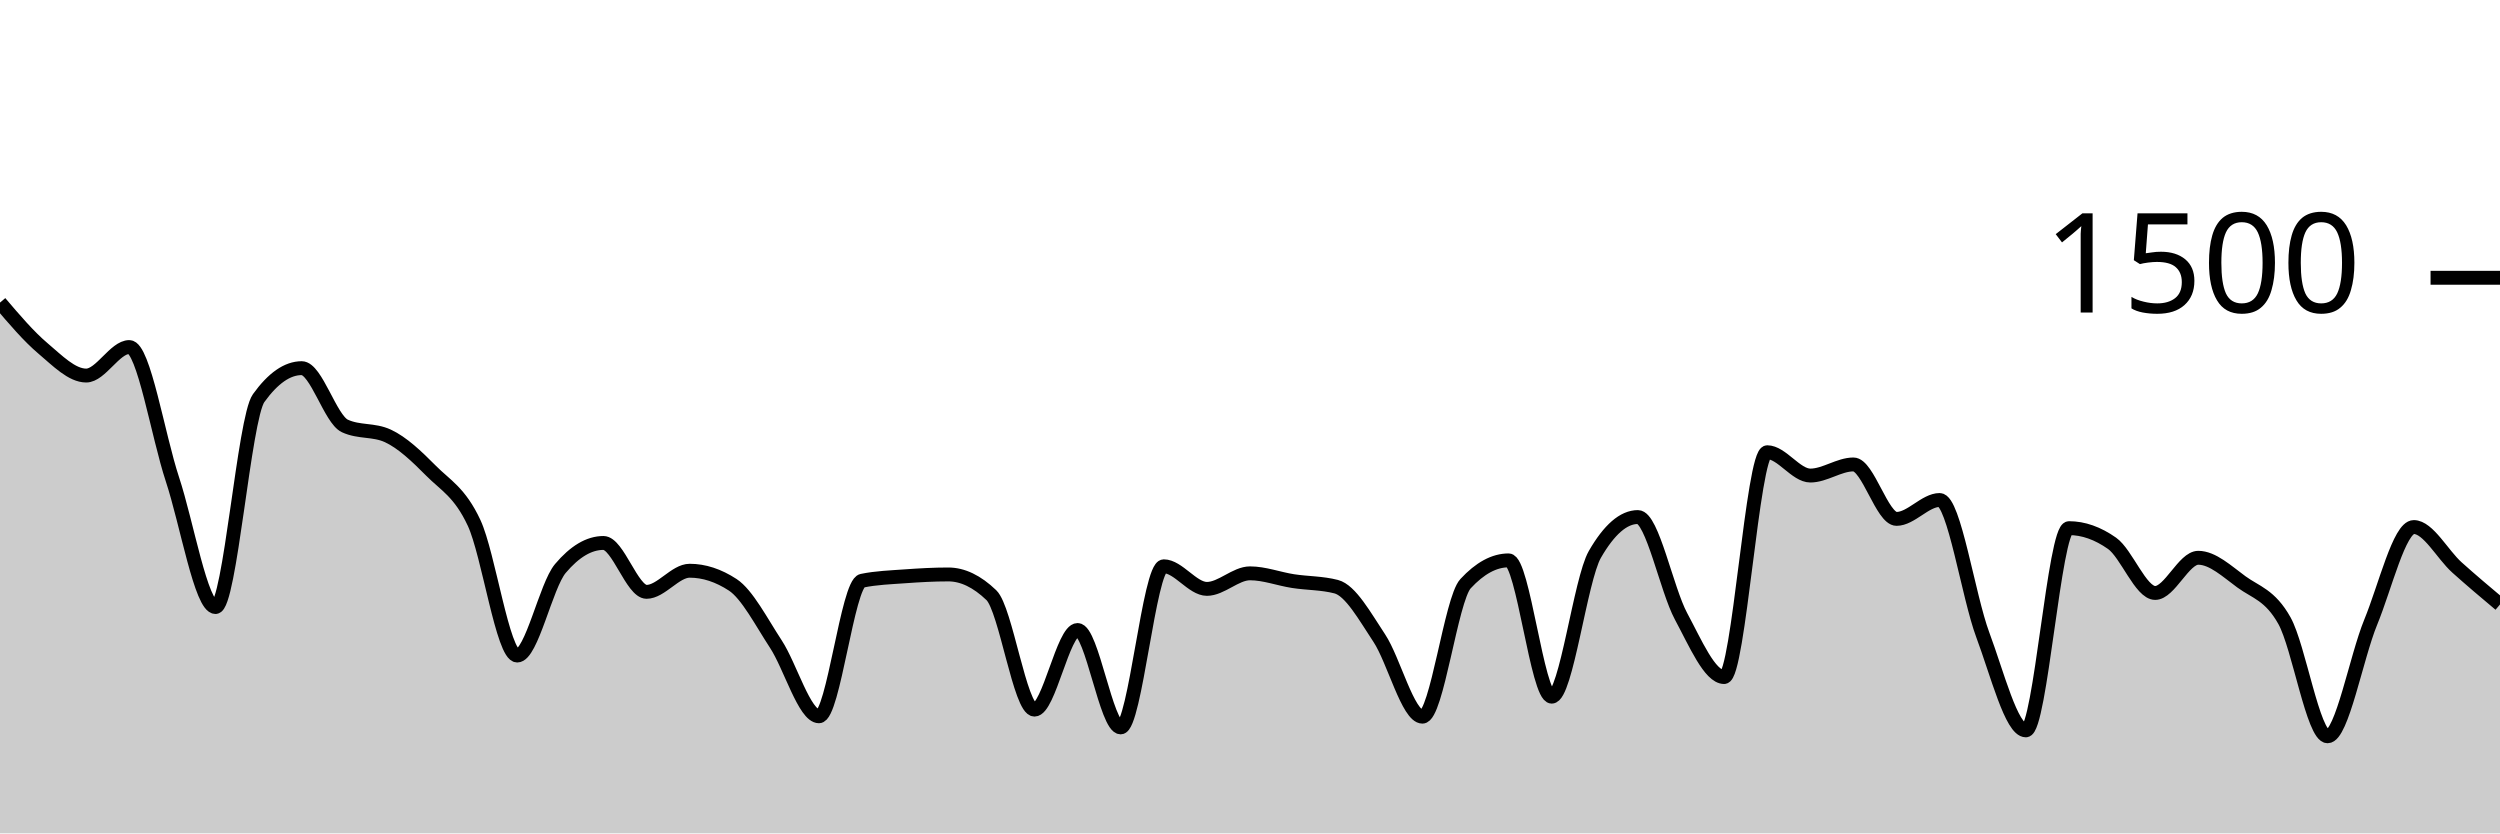
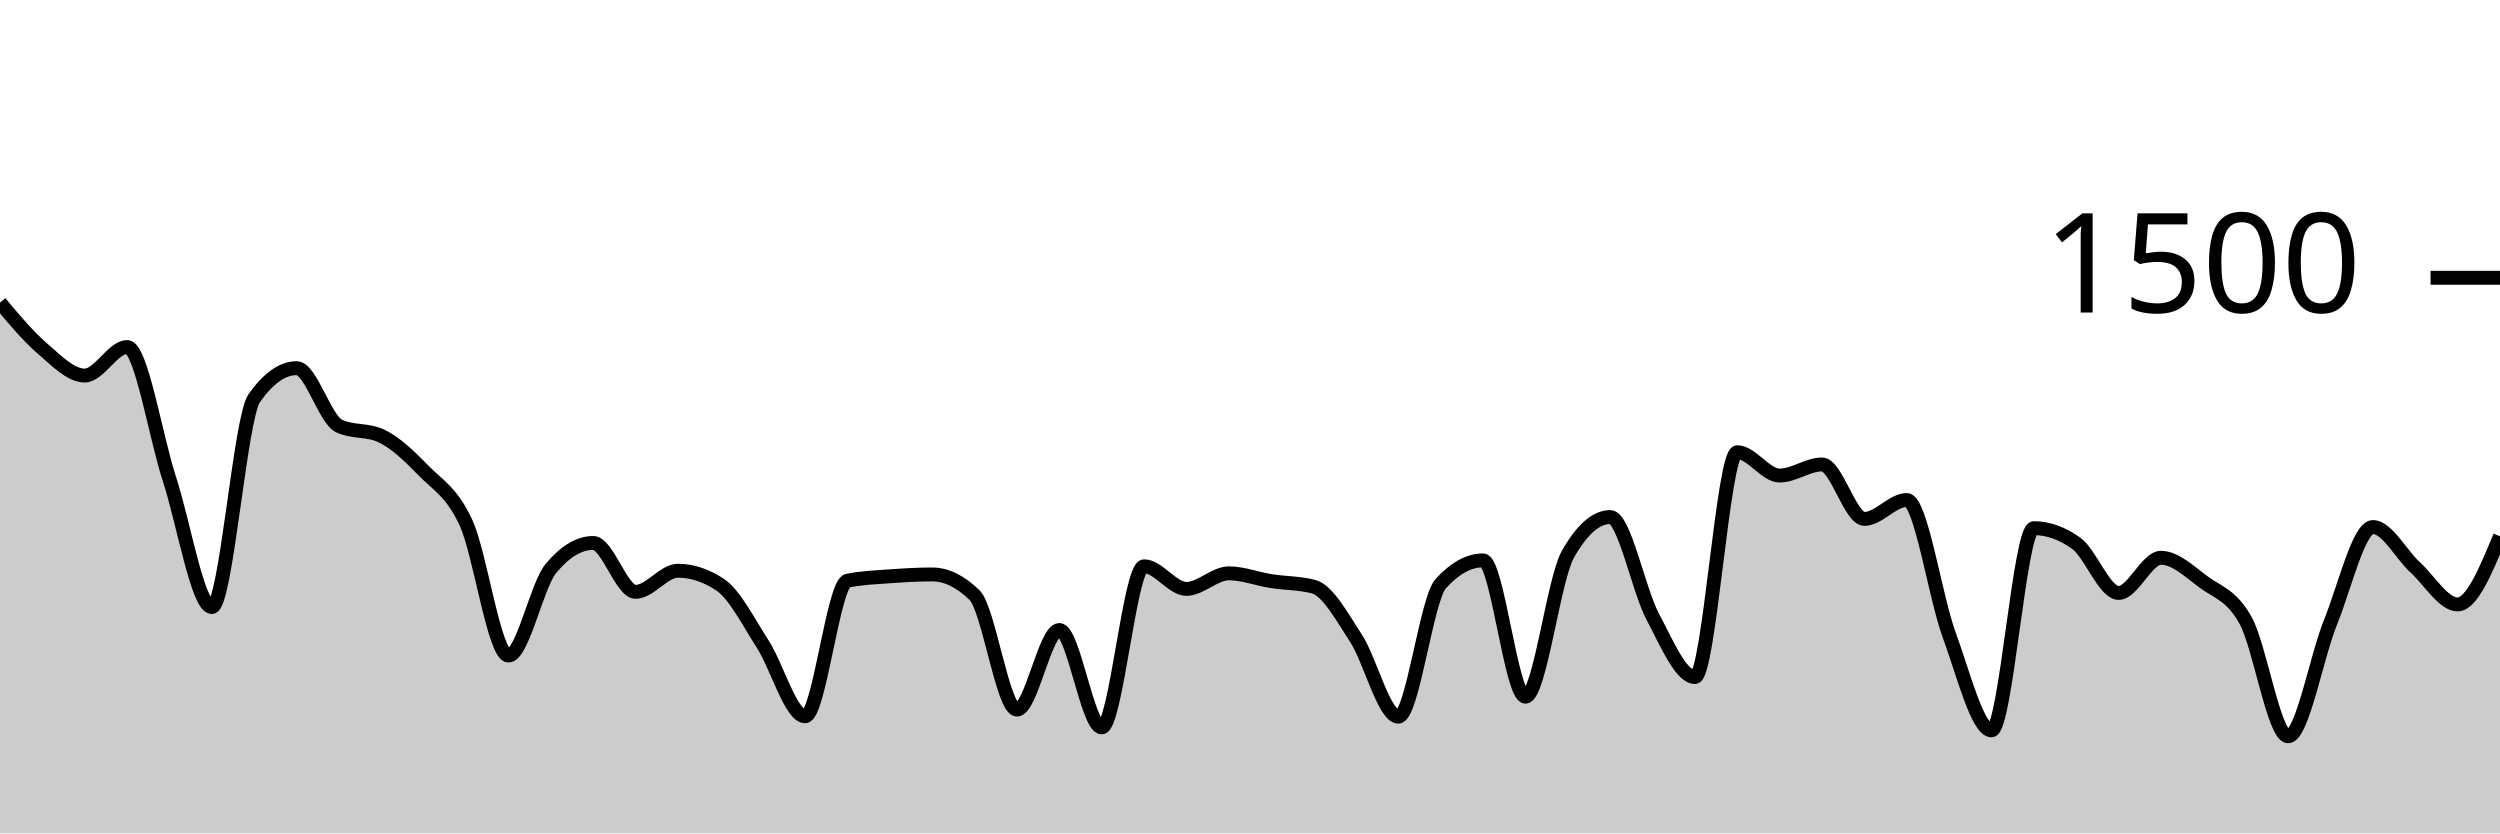
<svg xmlns="http://www.w3.org/2000/svg" viewBox="0 0 180 60">
  <g transform="translate(0,20)">
-     <path class="area" fill="rgba(0, 0, 0, 0.2)" d="M0,1.787C1.034,3.002,2.069,4.218,3.103,5.093C4.138,5.969,5.172,7.04,6.207,7.04C7.241,7.04,8.276,4.987,9.31,4.987C10.345,4.987,11.379,11.387,12.414,14.507C13.448,17.627,14.483,23.707,15.517,23.707C16.552,23.707,17.586,10.107,18.621,8.667C19.655,7.227,20.69,6.507,21.724,6.507C22.759,6.507,23.793,10.187,24.828,10.667C25.862,11.147,26.897,10.907,27.931,11.387C28.966,11.867,30,12.849,31.034,13.893C32.069,14.938,33.103,15.436,34.138,17.653C35.172,19.871,36.207,27.2,37.241,27.2C38.276,27.2,39.31,22.16,40.345,20.933C41.379,19.707,42.414,19.093,43.448,19.093C44.483,19.093,45.517,22.613,46.552,22.613C47.586,22.613,48.621,21.093,49.655,21.093C50.69,21.093,51.724,21.431,52.759,22.107C53.793,22.782,54.828,24.796,55.862,26.373C56.897,27.951,57.931,31.573,58.966,31.573C60,31.573,61.034,22.027,62.069,21.813C63.103,21.6,64.138,21.569,65.172,21.493C66.207,21.418,67.241,21.36,68.276,21.36C69.31,21.36,70.345,21.858,71.379,22.853C72.414,23.849,73.448,31.093,74.483,31.093C75.517,31.093,76.552,25.36,77.586,25.36C78.621,25.36,79.655,32.373,80.69,32.373C81.724,32.373,82.759,20.773,83.793,20.773C84.828,20.773,85.862,22.4,86.897,22.4C87.931,22.4,88.966,21.28,90,21.28C91.034,21.28,92.069,21.68,93.103,21.84C94.138,22,95.172,21.973,96.207,22.24C97.241,22.507,98.276,24.387,99.31,25.947C100.345,27.507,101.379,31.6,102.414,31.6C103.448,31.6,104.483,23.147,105.517,22.027C106.552,20.907,107.586,20.347,108.621,20.347C109.655,20.347,110.69,30.16,111.724,30.16C112.759,30.16,113.793,21.716,114.828,19.92C115.862,18.124,116.897,17.227,117.931,17.227C118.966,17.227,120,22.453,121.034,24.373C122.069,26.293,123.103,28.747,124.138,28.747C125.172,28.747,126.207,12.56,127.241,12.56C128.276,12.56,129.31,14.24,130.345,14.24C131.379,14.24,132.414,13.44,133.448,13.44C134.483,13.44,135.517,17.36,136.552,17.36C137.586,17.36,138.621,16,139.655,16C140.69,16,141.724,22.942,142.759,25.707C143.793,28.471,144.828,32.587,145.862,32.587C146.897,32.587,147.931,18.027,148.966,18.027C150,18.027,151.034,18.391,152.069,19.12C153.103,19.849,154.138,22.693,155.172,22.693C156.207,22.693,157.241,20.16,158.276,20.16C159.31,20.16,160.345,21.138,161.379,21.893C162.414,22.649,163.448,22.84,164.483,24.693C165.517,26.547,166.552,33.013,167.586,33.013C168.621,33.013,169.655,27.311,170.69,24.8C171.724,22.289,172.759,17.947,173.793,17.947C174.828,17.947,175.862,19.924,176.897,20.853C177.931,21.782,178.966,22.651,180,23.52L180,40C178.966,40,177.931,40,176.897,40C175.862,40,174.828,40,173.793,40C172.759,40,171.724,40,170.69,40C169.655,40,168.621,40,167.586,40C166.552,40,165.517,40,164.483,40C163.448,40,162.414,40,161.379,40C160.345,40,159.31,40,158.276,40C157.241,40,156.207,40,155.172,40C154.138,40,153.103,40,152.069,40C151.034,40,150,40,148.966,40C147.931,40,146.897,40,145.862,40C144.828,40,143.793,40,142.759,40C141.724,40,140.69,40,139.655,40C138.621,40,137.586,40,136.552,40C135.517,40,134.483,40,133.448,40C132.414,40,131.379,40,130.345,40C129.31,40,128.276,40,127.241,40C126.207,40,125.172,40,124.138,40C123.103,40,122.069,40,121.034,40C120,40,118.966,40,117.931,40C116.897,40,115.862,40,114.828,40C113.793,40,112.759,40,111.724,40C110.69,40,109.655,40,108.621,40C107.586,40,106.552,40,105.517,40C104.483,40,103.448,40,102.414,40C101.379,40,100.345,40,99.31,40C98.276,40,97.241,40,96.207,40C95.172,40,94.138,40,93.103,40C92.069,40,91.034,40,90,40C88.966,40,87.931,40,86.897,40C85.862,40,84.828,40,83.793,40C82.759,40,81.724,40,80.69,40C79.655,40,78.621,40,77.586,40C76.552,40,75.517,40,74.483,40C73.448,40,72.414,40,71.379,40C70.345,40,69.31,40,68.276,40C67.241,40,66.207,40,65.172,40C64.138,40,63.103,40,62.069,40C61.034,40,60,40,58.966,40C57.931,40,56.897,40,55.862,40C54.828,40,53.793,40,52.759,40C51.724,40,50.69,40,49.655,40C48.621,40,47.586,40,46.552,40C45.517,40,44.483,40,43.448,40C42.414,40,41.379,40,40.345,40C39.31,40,38.276,40,37.241,40C36.207,40,35.172,40,34.138,40C33.103,40,32.069,40,31.034,40C30,40,28.966,40,27.931,40C26.897,40,25.862,40,24.828,40C23.793,40,22.759,40,21.724,40C20.69,40,19.655,40,18.621,40C17.586,40,16.552,40,15.517,40C14.483,40,13.448,40,12.414,40C11.379,40,10.345,40,9.31,40C8.276,40,7.241,40,6.207,40C5.172,40,4.138,40,3.103,40C2.069,40,1.034,40,0,40Z" />
-     <path class="line" stroke="black" fill="none" d="M0,1.787C1.034,3.002,2.069,4.218,3.103,5.093C4.138,5.969,5.172,7.04,6.207,7.04C7.241,7.04,8.276,4.987,9.31,4.987C10.345,4.987,11.379,11.387,12.414,14.507C13.448,17.627,14.483,23.707,15.517,23.707C16.552,23.707,17.586,10.107,18.621,8.667C19.655,7.227,20.69,6.507,21.724,6.507C22.759,6.507,23.793,10.187,24.828,10.667C25.862,11.147,26.897,10.907,27.931,11.387C28.966,11.867,30,12.849,31.034,13.893C32.069,14.938,33.103,15.436,34.138,17.653C35.172,19.871,36.207,27.2,37.241,27.2C38.276,27.2,39.31,22.16,40.345,20.933C41.379,19.707,42.414,19.093,43.448,19.093C44.483,19.093,45.517,22.613,46.552,22.613C47.586,22.613,48.621,21.093,49.655,21.093C50.69,21.093,51.724,21.431,52.759,22.107C53.793,22.782,54.828,24.796,55.862,26.373C56.897,27.951,57.931,31.573,58.966,31.573C60,31.573,61.034,22.027,62.069,21.813C63.103,21.6,64.138,21.569,65.172,21.493C66.207,21.418,67.241,21.36,68.276,21.36C69.31,21.36,70.345,21.858,71.379,22.853C72.414,23.849,73.448,31.093,74.483,31.093C75.517,31.093,76.552,25.36,77.586,25.36C78.621,25.36,79.655,32.373,80.69,32.373C81.724,32.373,82.759,20.773,83.793,20.773C84.828,20.773,85.862,22.4,86.897,22.4C87.931,22.4,88.966,21.28,90,21.28C91.034,21.28,92.069,21.68,93.103,21.84C94.138,22,95.172,21.973,96.207,22.24C97.241,22.507,98.276,24.387,99.31,25.947C100.345,27.507,101.379,31.6,102.414,31.6C103.448,31.6,104.483,23.147,105.517,22.027C106.552,20.907,107.586,20.347,108.621,20.347C109.655,20.347,110.69,30.16,111.724,30.16C112.759,30.16,113.793,21.716,114.828,19.92C115.862,18.124,116.897,17.227,117.931,17.227C118.966,17.227,120,22.453,121.034,24.373C122.069,26.293,123.103,28.747,124.138,28.747C125.172,28.747,126.207,12.56,127.241,12.56C128.276,12.56,129.31,14.24,130.345,14.24C131.379,14.24,132.414,13.44,133.448,13.44C134.483,13.44,135.517,17.36,136.552,17.36C137.586,17.36,138.621,16,139.655,16C140.69,16,141.724,22.942,142.759,25.707C143.793,28.471,144.828,32.587,145.862,32.587C146.897,32.587,147.931,18.027,148.966,18.027C150,18.027,151.034,18.391,152.069,19.12C153.103,19.849,154.138,22.693,155.172,22.693C156.207,22.693,157.241,20.16,158.276,20.16C159.31,20.16,160.345,21.138,161.379,21.893C162.414,22.649,163.448,22.84,164.483,24.693C165.517,26.547,166.552,33.013,167.586,33.013C168.621,33.013,169.655,27.311,170.69,24.8C171.724,22.289,172.759,17.947,173.793,17.947C174.828,17.947,175.862,19.924,176.897,20.853C177.931,21.782,178.966,22.651,180,23.52" />
+     <path class="area" fill="rgba(0, 0, 0, 0.2)" d="M0,1.787C1.017,3.002,2.034,4.218,3.051,5.093C4.068,5.969,5.085,7.04,6.102,7.04C7.119,7.04,8.136,4.987,9.153,4.987C10.169,4.987,11.186,11.387,12.203,14.507C13.22,17.627,14.237,23.707,15.254,23.707C16.271,23.707,17.288,10.107,18.305,8.667C19.322,7.227,20.339,6.507,21.356,6.507C22.373,6.507,23.39,10.187,24.407,10.667C25.424,11.147,26.441,10.907,27.458,11.387C28.475,11.867,29.492,12.849,30.508,13.893C31.525,14.938,32.542,15.436,33.559,17.653C34.576,19.871,35.593,27.2,36.61,27.2C37.627,27.2,38.644,22.16,39.661,20.933C40.678,19.707,41.695,19.093,42.712,19.093C43.729,19.093,44.746,22.613,45.763,22.613C46.78,22.613,47.797,21.093,48.814,21.093C49.831,21.093,50.847,21.431,51.864,22.107C52.881,22.782,53.898,24.796,54.915,26.373C55.932,27.951,56.949,31.573,57.966,31.573C58.983,31.573,60,22.027,61.017,21.813C62.034,21.6,63.051,21.569,64.068,21.493C65.085,21.418,66.102,21.36,67.119,21.36C68.136,21.36,69.153,21.858,70.169,22.853C71.186,23.849,72.203,31.093,73.22,31.093C74.237,31.093,75.254,25.36,76.271,25.36C77.288,25.36,78.305,32.373,79.322,32.373C80.339,32.373,81.356,20.773,82.373,20.773C83.39,20.773,84.407,22.4,85.424,22.4C86.441,22.4,87.458,21.28,88.475,21.28C89.492,21.28,90.508,21.68,91.525,21.84C92.542,22,93.559,21.973,94.576,22.24C95.593,22.507,96.61,24.387,97.627,25.947C98.644,27.507,99.661,31.6,100.678,31.6C101.695,31.6,102.712,23.147,103.729,22.027C104.746,20.907,105.763,20.347,106.78,20.347C107.797,20.347,108.814,30.16,109.831,30.16C110.847,30.16,111.864,21.716,112.881,19.92C113.898,18.124,114.915,17.227,115.932,17.227C116.949,17.227,117.966,22.453,118.983,24.373C120,26.293,121.017,28.747,122.034,28.747C123.051,28.747,124.068,12.56,125.085,12.56C126.102,12.56,127.119,14.24,128.136,14.24C129.153,14.24,130.169,13.44,131.186,13.44C132.203,13.44,133.22,17.36,134.237,17.36C135.254,17.36,136.271,16,137.288,16C138.305,16,139.322,22.942,140.339,25.707C141.356,28.471,142.373,32.587,143.39,32.587C144.407,32.587,145.424,18.027,146.441,18.027C147.458,18.027,148.475,18.391,149.492,19.12C150.508,19.849,151.525,22.693,152.542,22.693C153.559,22.693,154.576,20.16,155.593,20.16C156.61,20.16,157.627,21.138,158.644,21.893C159.661,22.649,160.678,22.84,161.695,24.693C162.712,26.547,163.729,33.013,164.746,33.013C165.763,33.013,166.78,27.311,167.797,24.8C168.814,22.289,169.831,17.947,170.847,17.947C171.864,17.947,172.881,19.924,173.898,20.853C174.915,21.782,175.932,23.52,176.949,23.52C177.966,23.52,178.983,21.067,180,18.613L180,40C178.983,40,177.966,40,176.949,40C175.932,40,174.915,40,173.898,40C172.881,40,171.864,40,170.847,40C169.831,40,168.814,40,167.797,40C166.78,40,165.763,40,164.746,40C163.729,40,162.712,40,161.695,40C160.678,40,159.661,40,158.644,40C157.627,40,156.61,40,155.593,40C154.576,40,153.559,40,152.542,40C151.525,40,150.508,40,149.492,40C148.475,40,147.458,40,146.441,40C145.424,40,144.407,40,143.39,40C142.373,40,141.356,40,140.339,40C139.322,40,138.305,40,137.288,40C136.271,40,135.254,40,134.237,40C133.22,40,132.203,40,131.186,40C130.169,40,129.153,40,128.136,40C127.119,40,126.102,40,125.085,40C124.068,40,123.051,40,122.034,40C121.017,40,120,40,118.983,40C117.966,40,116.949,40,115.932,40C114.915,40,113.898,40,112.881,40C111.864,40,110.847,40,109.831,40C108.814,40,107.797,40,106.78,40C105.763,40,104.746,40,103.729,40C102.712,40,101.695,40,100.678,40C99.661,40,98.644,40,97.627,40C96.61,40,95.593,40,94.576,40C93.559,40,92.542,40,91.525,40C90.508,40,89.492,40,88.475,40C87.458,40,86.441,40,85.424,40C84.407,40,83.39,40,82.373,40C81.356,40,80.339,40,79.322,40C78.305,40,77.288,40,76.271,40C75.254,40,74.237,40,73.22,40C72.203,40,71.186,40,70.169,40C69.153,40,68.136,40,67.119,40C66.102,40,65.085,40,64.068,40C63.051,40,62.034,40,61.017,40C60,40,58.983,40,57.966,40C56.949,40,55.932,40,54.915,40C53.898,40,52.881,40,51.864,40C50.847,40,49.831,40,48.814,40C47.797,40,46.78,40,45.763,40C44.746,40,43.729,40,42.712,40C41.695,40,40.678,40,39.661,40C38.644,40,37.627,40,36.61,40C35.593,40,34.576,40,33.559,40C32.542,40,31.525,40,30.508,40C29.492,40,28.475,40,27.458,40C26.441,40,25.424,40,24.407,40C23.39,40,22.373,40,21.356,40C20.339,40,19.322,40,18.305,40C17.288,40,16.271,40,15.254,40C14.237,40,13.22,40,12.203,40C11.186,40,10.169,40,9.153,40C8.136,40,7.119,40,6.102,40C5.085,40,4.068,40,3.051,40C2.034,40,1.017,40,0,40Z" />
+     <path class="line" stroke="black" fill="none" d="M0,1.787C1.017,3.002,2.034,4.218,3.051,5.093C4.068,5.969,5.085,7.04,6.102,7.04C7.119,7.04,8.136,4.987,9.153,4.987C10.169,4.987,11.186,11.387,12.203,14.507C13.22,17.627,14.237,23.707,15.254,23.707C16.271,23.707,17.288,10.107,18.305,8.667C19.322,7.227,20.339,6.507,21.356,6.507C22.373,6.507,23.39,10.187,24.407,10.667C25.424,11.147,26.441,10.907,27.458,11.387C28.475,11.867,29.492,12.849,30.508,13.893C31.525,14.938,32.542,15.436,33.559,17.653C34.576,19.871,35.593,27.2,36.61,27.2C37.627,27.2,38.644,22.16,39.661,20.933C40.678,19.707,41.695,19.093,42.712,19.093C43.729,19.093,44.746,22.613,45.763,22.613C46.78,22.613,47.797,21.093,48.814,21.093C49.831,21.093,50.847,21.431,51.864,22.107C52.881,22.782,53.898,24.796,54.915,26.373C55.932,27.951,56.949,31.573,57.966,31.573C58.983,31.573,60,22.027,61.017,21.813C62.034,21.6,63.051,21.569,64.068,21.493C65.085,21.418,66.102,21.36,67.119,21.36C68.136,21.36,69.153,21.858,70.169,22.853C71.186,23.849,72.203,31.093,73.22,31.093C74.237,31.093,75.254,25.36,76.271,25.36C77.288,25.36,78.305,32.373,79.322,32.373C80.339,32.373,81.356,20.773,82.373,20.773C83.39,20.773,84.407,22.4,85.424,22.4C86.441,22.4,87.458,21.28,88.475,21.28C89.492,21.28,90.508,21.68,91.525,21.84C92.542,22,93.559,21.973,94.576,22.24C95.593,22.507,96.61,24.387,97.627,25.947C98.644,27.507,99.661,31.6,100.678,31.6C101.695,31.6,102.712,23.147,103.729,22.027C104.746,20.907,105.763,20.347,106.78,20.347C107.797,20.347,108.814,30.16,109.831,30.16C110.847,30.16,111.864,21.716,112.881,19.92C113.898,18.124,114.915,17.227,115.932,17.227C116.949,17.227,117.966,22.453,118.983,24.373C120,26.293,121.017,28.747,122.034,28.747C123.051,28.747,124.068,12.56,125.085,12.56C126.102,12.56,127.119,14.24,128.136,14.24C129.153,14.24,130.169,13.44,131.186,13.44C132.203,13.44,133.22,17.36,134.237,17.36C135.254,17.36,136.271,16,137.288,16C138.305,16,139.322,22.942,140.339,25.707C141.356,28.471,142.373,32.587,143.39,32.587C144.407,32.587,145.424,18.027,146.441,18.027C147.458,18.027,148.475,18.391,149.492,19.12C150.508,19.849,151.525,22.693,152.542,22.693C153.559,22.693,154.576,20.16,155.593,20.16C156.61,20.16,157.627,21.138,158.644,21.893C159.661,22.649,160.678,22.84,161.695,24.693C162.712,26.547,163.729,33.013,164.746,33.013C165.763,33.013,166.78,27.311,167.797,24.8C168.814,22.289,169.831,17.947,170.847,17.947C171.864,17.947,172.881,19.924,173.898,20.853C174.915,21.782,175.932,23.52,176.949,23.52C177.966,23.52,178.983,21.067,180,18.613" />
    <path class="axis-ceiling" stroke-width="1" stroke="black" fill="none" d="M175,0L180,0" />
    <text class="axis-ceiling-label" font-family="sans-serif" text-anchor="end" font-size="10px" x="170" y="2.5">1500</text>
  </g>
</svg>
